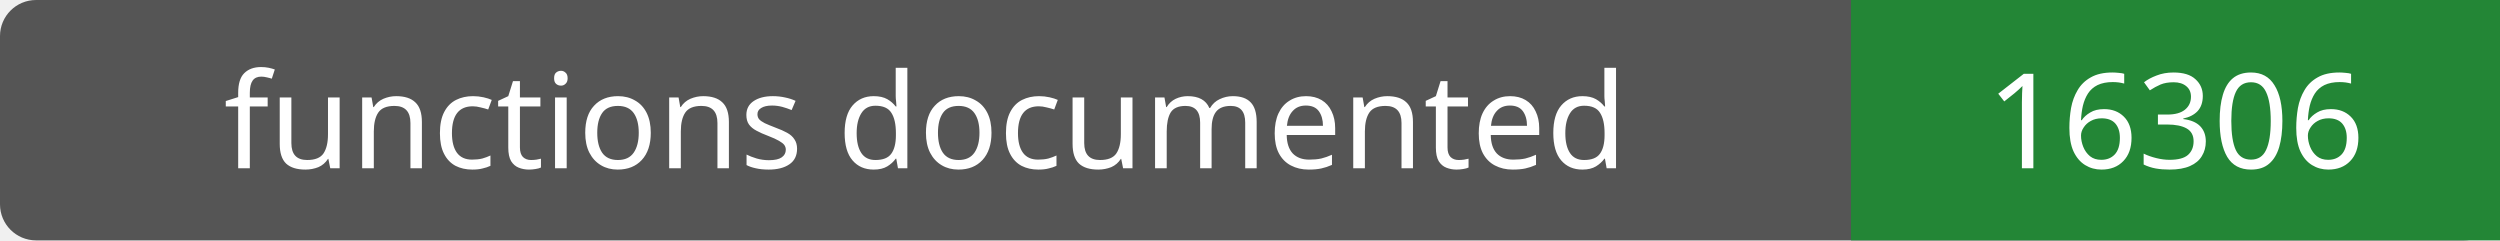
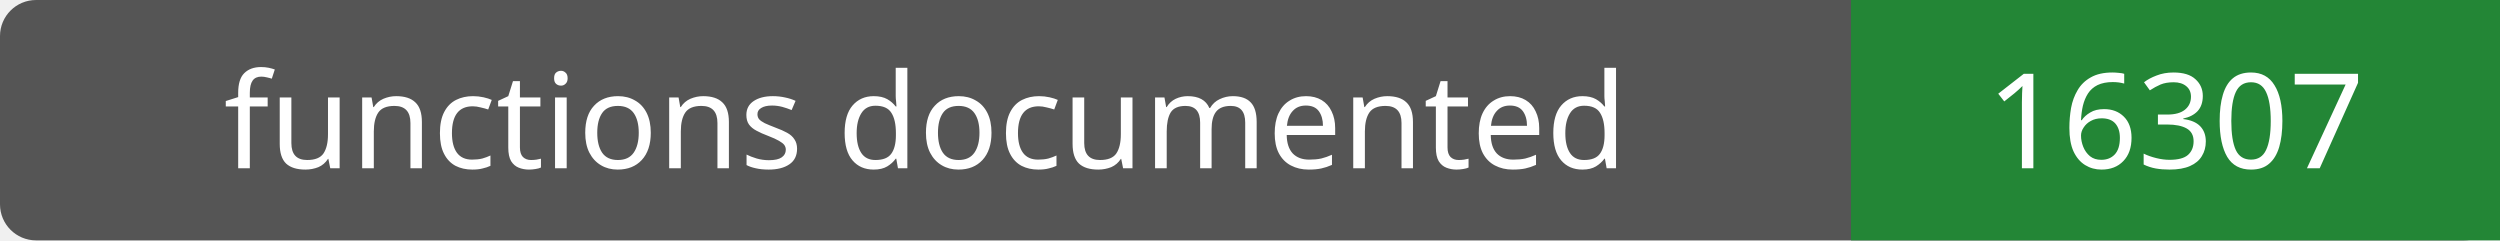
- <svg xmlns="http://www.w3.org/2000/svg" width="208" height="20" role="img" aria-label="functions documented: 16306">
+ <svg xmlns="http://www.w3.org/2000/svg" width="208" height="20" role="img" aria-label="functions documented: 16307">
  <rect width="208" height="20" rx="3" fill="#555" />
  <path fill="#238636" d="M154 0h54v20H154z" />
  <g fill="#fff" text-anchor="middle" font-family="Verdana,sans-serif" font-size="11">
    <text x="77.0" y="14">functions documented</text>
-     <text x="181.0" y="14">16306</text>
+     <text x="181.0" y="14">16307</text>
  </g>
</svg>
